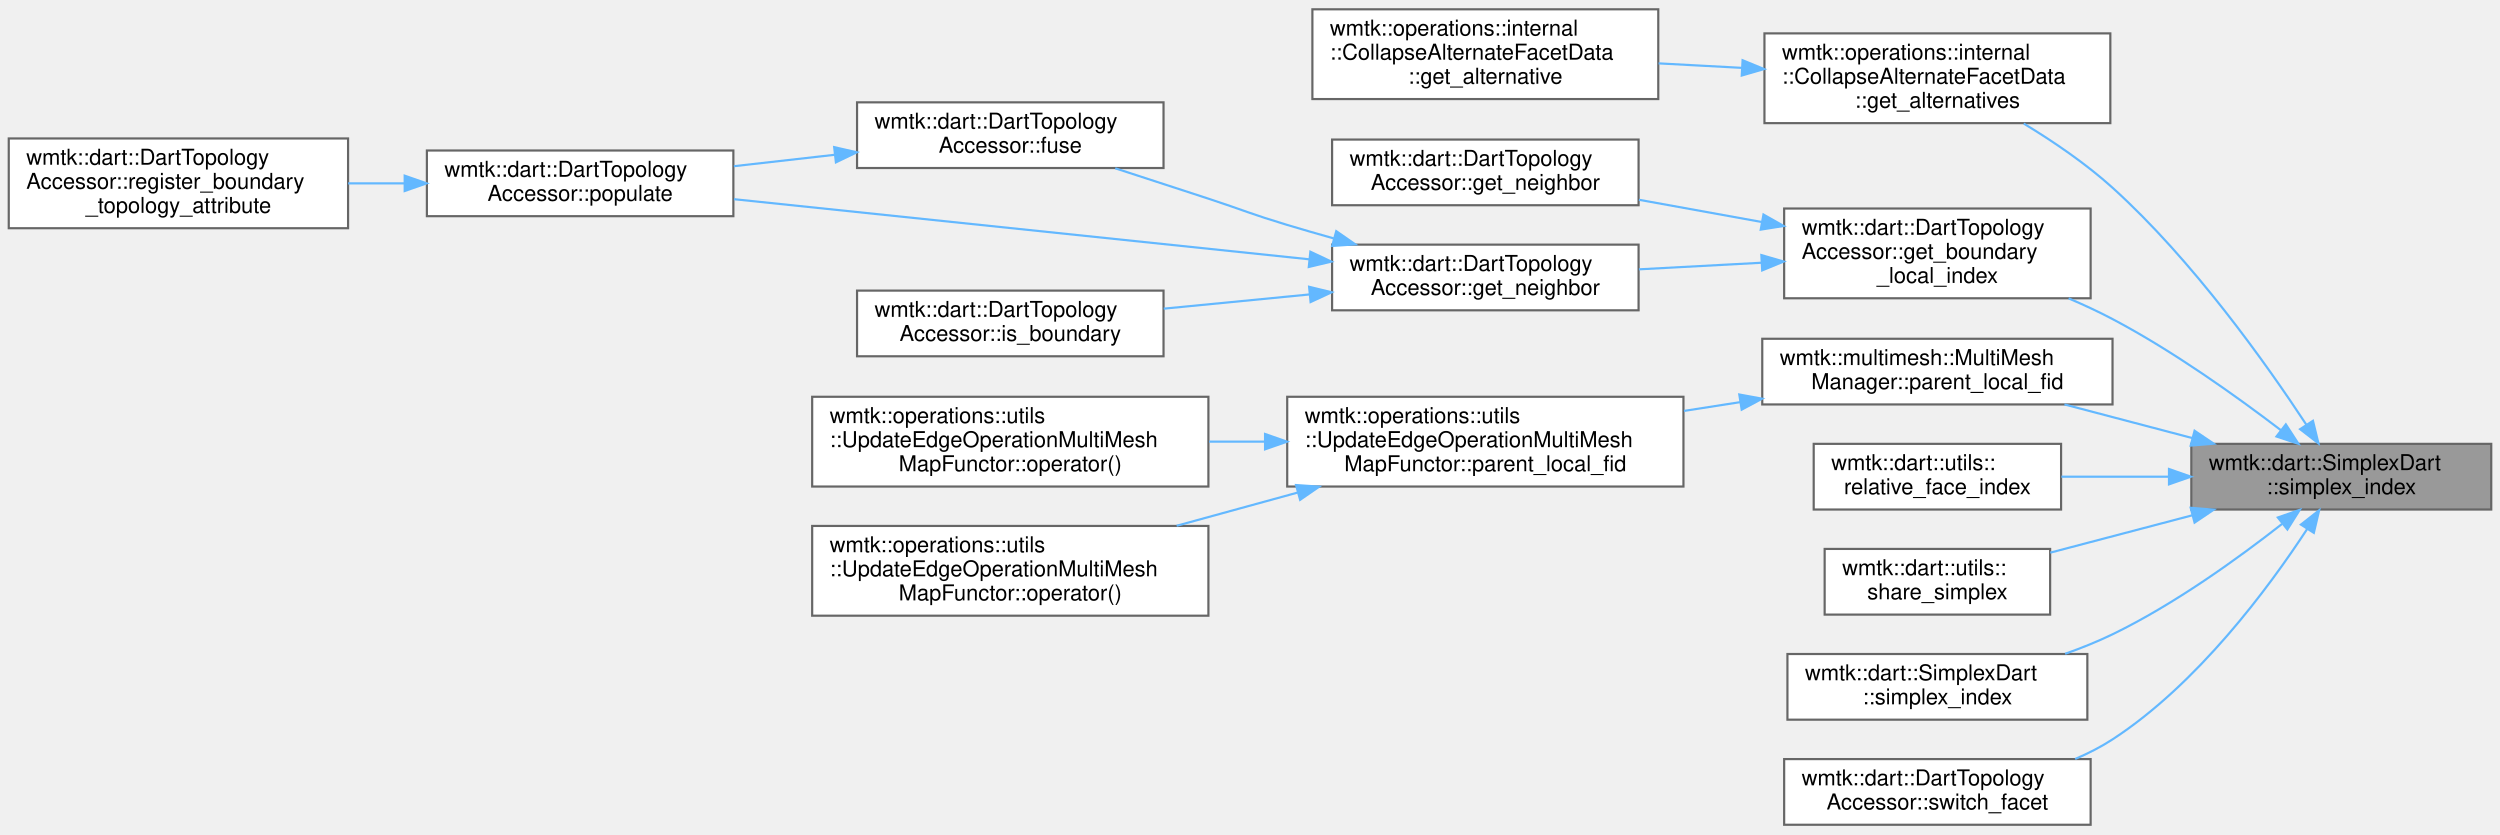
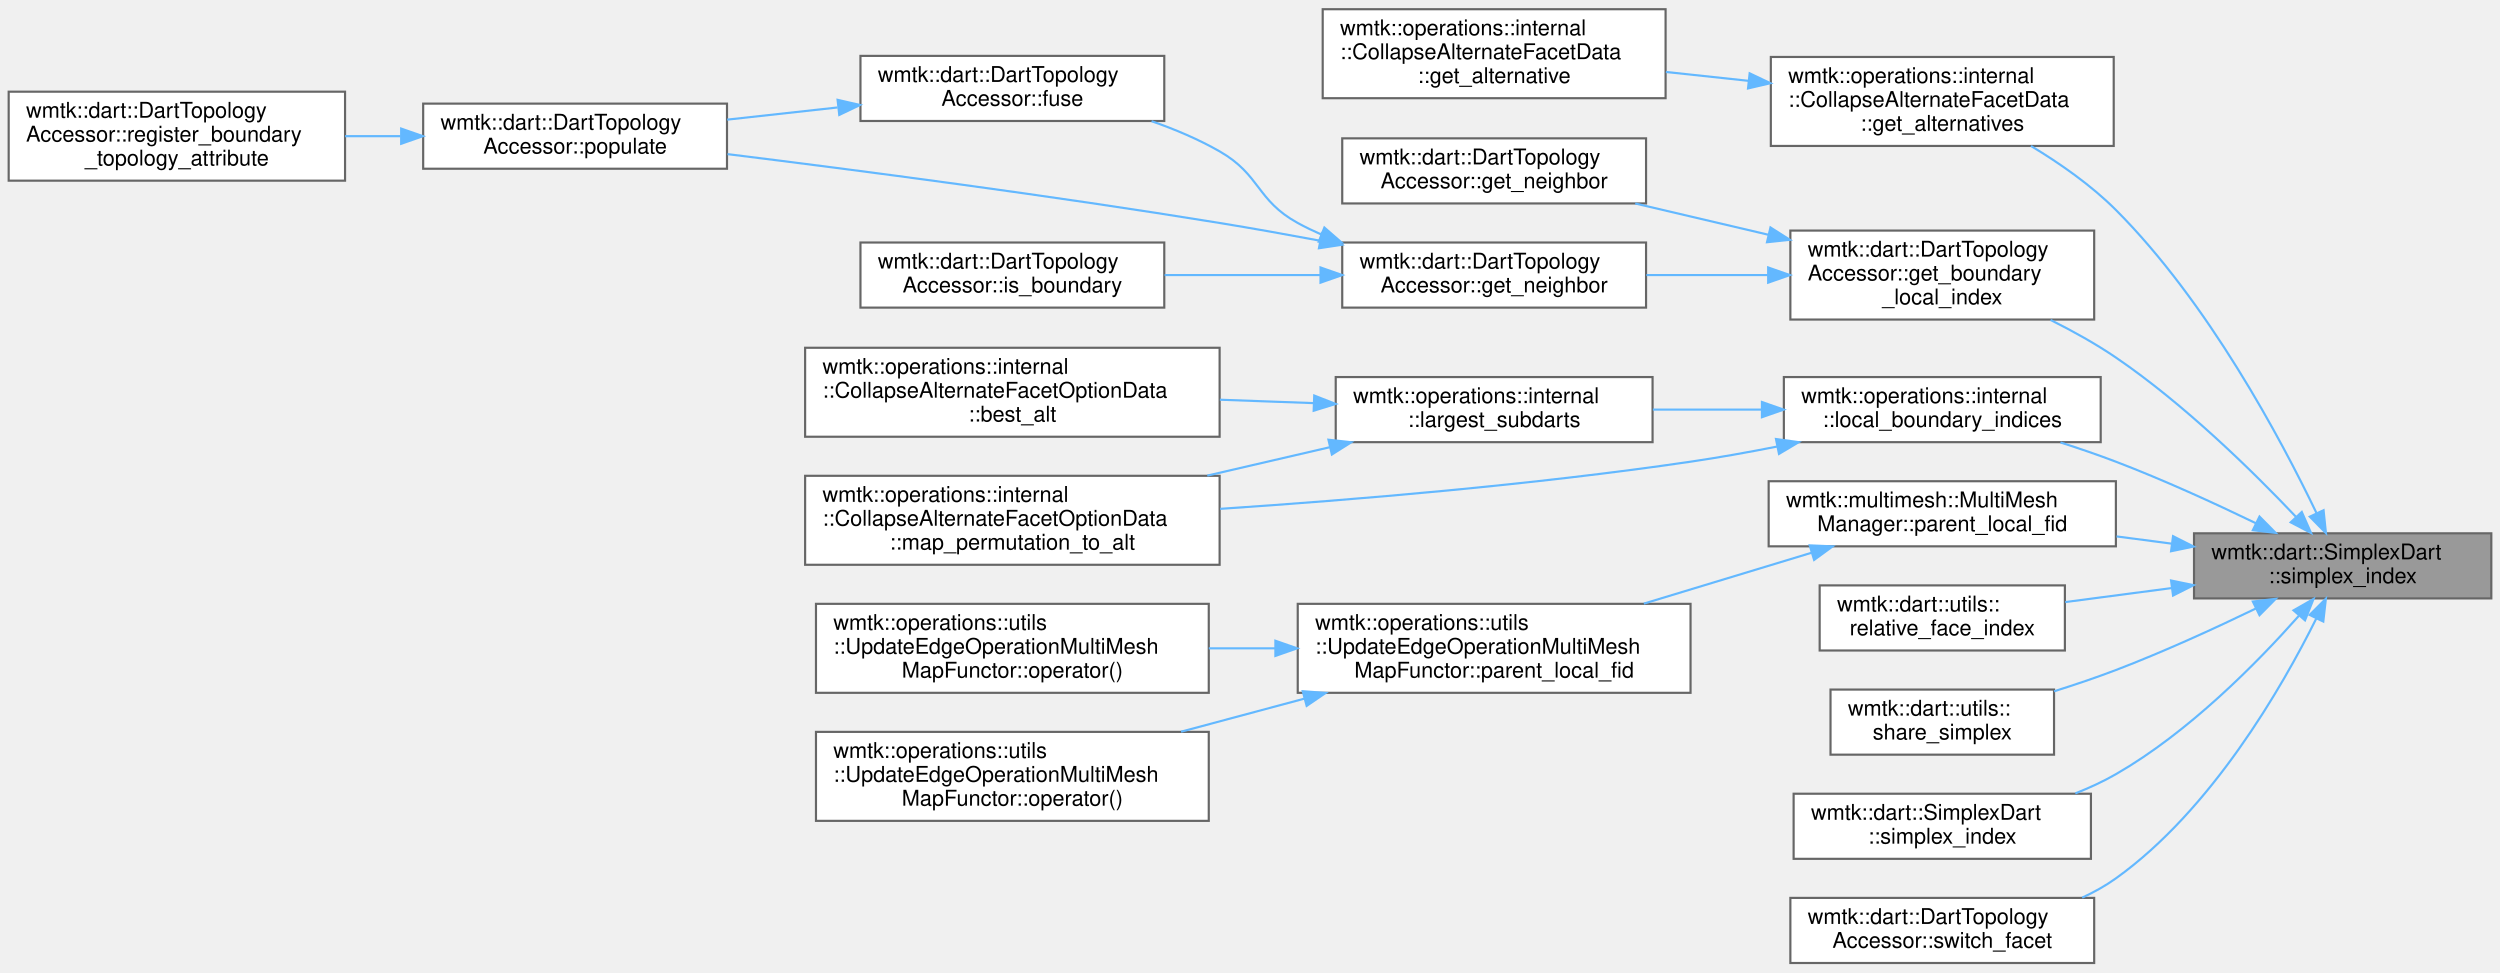
- <svg xmlns="http://www.w3.org/2000/svg" xmlns:xlink="http://www.w3.org/1999/xlink" width="1142pt" height="381pt" viewBox="0.00 0.00 1142.00 380.50">
-   <g id="graph0" class="graph" transform="scale(1 1) rotate(0) translate(4 376.5)">
+ <svg xmlns="http://www.w3.org/2000/svg" xmlns:xlink="http://www.w3.org/1999/xlink" width="1152pt" height="448pt" viewBox="0.00 0.00 1152.00 447.50">
+   <g id="graph0" class="graph" transform="scale(1 1) rotate(0) translate(4 443.5)">
    <g id="Node000001" class="node">
      <g id="a_Node000001">
        <a xlink:title=" ">
-           <polygon fill="#999999" stroke="#666666" points="1134,-174 997,-174 997,-144 1134,-144 1134,-174" />
-           <text text-anchor="start" x="1005" y="-162" font-family="Helvetica,sans-Serif" font-size="10.00">wmtk::dart::SimplexDart</text>
-           <text text-anchor="middle" x="1065.5" y="-151" font-family="Helvetica,sans-Serif" font-size="10.00">::simplex_index</text>
+           <polygon fill="#999999" stroke="#666666" points="1144,-198 1007,-198 1007,-168 1144,-168 1144,-198" />
+           <text text-anchor="start" x="1015" y="-186" font-family="Helvetica,sans-Serif" font-size="10.00">wmtk::dart::SimplexDart</text>
+           <text text-anchor="middle" x="1075.5" y="-175" font-family="Helvetica,sans-Serif" font-size="10.00">::simplex_index</text>
        </a>
      </g>
    </g>
    <g id="Node000002" class="node">
      <g id="a_Node000002">
        <a xlink:href="classwmtk_1_1operations_1_1internal_1_1_collapse_alternate_facet_data.html#ad5d625ffe8c3c7b0e62c77cd2332f053" target="_top" xlink:title=" ">
-           <polygon fill="white" stroke="#666666" points="960,-361.5 802,-361.5 802,-320.5 960,-320.5 960,-361.5" />
-           <text text-anchor="start" x="810" y="-349.5" font-family="Helvetica,sans-Serif" font-size="10.00">wmtk::operations::internal</text>
-           <text text-anchor="start" x="810" y="-338.5" font-family="Helvetica,sans-Serif" font-size="10.00">::CollapseAlternateFacetData</text>
-           <text text-anchor="middle" x="881" y="-327.5" font-family="Helvetica,sans-Serif" font-size="10.00">::get_alternatives</text>
+           <polygon fill="white" stroke="#666666" points="970,-417.5 812,-417.5 812,-376.5 970,-376.5 970,-417.5" />
+           <text text-anchor="start" x="820" y="-405.5" font-family="Helvetica,sans-Serif" font-size="10.00">wmtk::operations::internal</text>
+           <text text-anchor="start" x="820" y="-394.5" font-family="Helvetica,sans-Serif" font-size="10.00">::CollapseAlternateFacetData</text>
+           <text text-anchor="middle" x="891" y="-383.5" font-family="Helvetica,sans-Serif" font-size="10.00">::get_alternatives</text>
        </a>
      </g>
    </g>
    <g id="edge1_Node000001_Node000002" class="edge">
      <g id="a_edge1_Node000001_Node000002">
        <a xlink:title=" ">
-           <path fill="none" stroke="#63b8ff" d="M1049.62,-182.62C1031.17,-210.68 997.65,-257.87 961,-291 948.84,-301.99 933.98,-312.1 920.44,-320.3" />
-           <polygon fill="#63b8ff" stroke="#63b8ff" points="1052.56,-184.52 1055.07,-174.22 1046.69,-180.71 1052.56,-184.52" />
+           <path fill="none" stroke="#63b8ff" d="M1063.43,-207.36C1046.99,-241.6 1013.44,-304.5 971,-347 959.64,-358.37 945.26,-368.42 931.88,-376.48" />
+           <polygon fill="#63b8ff" stroke="#63b8ff" points="1066.7,-208.65 1067.79,-198.11 1060.36,-205.66 1066.7,-208.65" />
        </a>
      </g>
    </g>
    <g id="Node000004" class="node">
      <g id="a_Node000004">
        <a xlink:href="classwmtk_1_1dart_1_1_dart_topology_accessor.html#a9b2ae233ce769195d539dea00eee6d17" target="_top" xlink:title=" ">
-           <polygon fill="white" stroke="#666666" points="951,-281.5 811,-281.5 811,-240.5 951,-240.5 951,-281.5" />
-           <text text-anchor="start" x="819" y="-269.5" font-family="Helvetica,sans-Serif" font-size="10.00">wmtk::dart::DartTopology</text>
-           <text text-anchor="start" x="819" y="-258.5" font-family="Helvetica,sans-Serif" font-size="10.00">Accessor::get_boundary</text>
-           <text text-anchor="middle" x="881" y="-247.5" font-family="Helvetica,sans-Serif" font-size="10.00">_local_index</text>
+           <polygon fill="white" stroke="#666666" points="961,-337.5 821,-337.5 821,-296.5 961,-296.5 961,-337.5" />
+           <text text-anchor="start" x="829" y="-325.5" font-family="Helvetica,sans-Serif" font-size="10.00">wmtk::dart::DartTopology</text>
+           <text text-anchor="start" x="829" y="-314.5" font-family="Helvetica,sans-Serif" font-size="10.00">Accessor::get_boundary</text>
+           <text text-anchor="middle" x="891" y="-303.5" font-family="Helvetica,sans-Serif" font-size="10.00">_local_index</text>
        </a>
      </g>
    </g>
    <g id="edge3_Node000001_Node000004" class="edge">
      <g id="a_edge3_Node000001_Node000004">
        <a xlink:title=" ">
-           <path fill="none" stroke="#63b8ff" d="M1037.83,-180.29C1017.58,-195.75 988.61,-216.44 961,-231 954.64,-234.35 947.82,-237.52 940.95,-240.45" />
-           <polygon fill="#63b8ff" stroke="#63b8ff" points="1040.17,-182.9 1045.94,-174.01 1035.89,-177.36 1040.17,-182.9" />
+           <path fill="none" stroke="#63b8ff" d="M1053.95,-205.62C1034.14,-226.51 1002.61,-257.46 971,-279 961.69,-285.34 951.16,-291.19 940.9,-296.31" />
+           <polygon fill="#63b8ff" stroke="#63b8ff" points="1056.66,-207.84 1060.94,-198.15 1051.55,-203.06 1056.66,-207.84" />
        </a>
      </g>
    </g>
    <g id="Node000011" class="node">
      <g id="a_Node000011">
-         <a xlink:href="classwmtk_1_1multimesh_1_1_multi_mesh_manager.html#a74760c3295ccb0900669c2005d680a10" target="_top" xlink:title=" ">
-           <polygon fill="white" stroke="#666666" points="961,-222 801,-222 801,-192 961,-192 961,-222" />
-           <text text-anchor="start" x="809" y="-210" font-family="Helvetica,sans-Serif" font-size="10.00">wmtk::multimesh::MultiMesh</text>
-           <text text-anchor="middle" x="881" y="-199" font-family="Helvetica,sans-Serif" font-size="10.00">Manager::parent_local_fid</text>
+         <a xlink:href="namespacewmtk_1_1operations_1_1internal.html#ad01cc16532cad89b24b8a339be36ae9e" target="_top" xlink:title=" ">
+           <polygon fill="white" stroke="#666666" points="964,-270 818,-270 818,-240 964,-240 964,-270" />
+           <text text-anchor="start" x="826" y="-258" font-family="Helvetica,sans-Serif" font-size="10.00">wmtk::operations::internal</text>
+           <text text-anchor="middle" x="891" y="-247" font-family="Helvetica,sans-Serif" font-size="10.00">::local_boundary_indices</text>
        </a>
      </g>
    </g>
    <g id="edge11_Node000001_Node000011" class="edge">
      <g id="a_edge11_Node000001_Node000011">
        <a xlink:title=" ">
-           <path fill="none" stroke="#63b8ff" d="M997.4,-176.65C978.23,-181.69 957.54,-187.13 939.04,-192" />
-           <polygon fill="#63b8ff" stroke="#63b8ff" points="998.48,-179.98 1007.26,-174.06 996.7,-173.21 998.48,-179.98" />
+           <path fill="none" stroke="#63b8ff" d="M1035.6,-202.6C1016.43,-211.87 992.79,-222.68 971,-231 962.83,-234.12 954.07,-237.11 945.46,-239.87" />
+           <polygon fill="#63b8ff" stroke="#63b8ff" points="1037.18,-205.73 1044.63,-198.2 1034.11,-199.44 1037.18,-205.73" />
        </a>
      </g>
    </g>
    <g id="Node000015" class="node">
      <g id="a_Node000015">
+         <a xlink:href="classwmtk_1_1multimesh_1_1_multi_mesh_manager.html#a74760c3295ccb0900669c2005d680a10" target="_top" xlink:title=" ">
+           <polygon fill="white" stroke="#666666" points="971,-222 811,-222 811,-192 971,-192 971,-222" />
+           <text text-anchor="start" x="819" y="-210" font-family="Helvetica,sans-Serif" font-size="10.00">wmtk::multimesh::MultiMesh</text>
+           <text text-anchor="middle" x="891" y="-199" font-family="Helvetica,sans-Serif" font-size="10.00">Manager::parent_local_fid</text>
+         </a>
+       </g>
+     </g>
+     <g id="edge16_Node000001_Node000015" class="edge">
+       <g id="a_edge16_Node000001_Node000015">
+         <a xlink:title=" ">
+           <path fill="none" stroke="#63b8ff" d="M996.66,-193.24C988.26,-194.34 979.71,-195.47 971.3,-196.57" />
+           <polygon fill="#63b8ff" stroke="#63b8ff" points="997.34,-196.68 1006.8,-191.9 996.43,-189.74 997.34,-196.68" />
+         </a>
+       </g>
+     </g>
+     <g id="Node000019" class="node">
+       <g id="a_Node000019">
        <a xlink:href="namespacewmtk_1_1dart_1_1utils.html#a5f31fe5234df47891fdb49db5909c693" target="_top" xlink:title=": Returns the relative local index of a simplex with respect to an permutation When we switch a dart ...">
-           <polygon fill="white" stroke="#666666" points="937.5,-174 824.5,-174 824.5,-144 937.5,-144 937.5,-174" />
-           <text text-anchor="start" x="832.5" y="-162" font-family="Helvetica,sans-Serif" font-size="10.00">wmtk::dart::utils::</text>
-           <text text-anchor="middle" x="881" y="-151" font-family="Helvetica,sans-Serif" font-size="10.00">relative_face_index</text>
-         </a>
-       </g>
-     </g>
-     <g id="edge15_Node000001_Node000015" class="edge">
-       <g id="a_edge15_Node000001_Node000015">
-         <a xlink:title=" ">
-           <path fill="none" stroke="#63b8ff" d="M986.64,-159C970.17,-159 953.11,-159 937.65,-159" />
-           <polygon fill="#63b8ff" stroke="#63b8ff" points="986.8,-162.5 996.8,-159 986.8,-155.5 986.8,-162.5" />
-         </a>
-       </g>
-     </g>
-     <g id="Node000016" class="node">
-       <g id="a_Node000016">
+           <polygon fill="white" stroke="#666666" points="947.5,-174 834.5,-174 834.5,-144 947.5,-144 947.5,-174" />
+           <text text-anchor="start" x="842.5" y="-162" font-family="Helvetica,sans-Serif" font-size="10.00">wmtk::dart::utils::</text>
+           <text text-anchor="middle" x="891" y="-151" font-family="Helvetica,sans-Serif" font-size="10.00">relative_face_index</text>
+         </a>
+       </g>
+     </g>
+     <g id="edge20_Node000001_Node000019" class="edge">
+       <g id="a_edge20_Node000001_Node000019">
+         <a xlink:title=" ">
+           <path fill="none" stroke="#63b8ff" d="M996.64,-172.76C980.17,-170.6 963.11,-168.35 947.65,-166.32" />
+           <polygon fill="#63b8ff" stroke="#63b8ff" points="996.43,-176.26 1006.8,-174.1 997.34,-169.32 996.43,-176.26" />
+         </a>
+       </g>
+     </g>
+     <g id="Node000020" class="node">
+       <g id="a_Node000020">
        <a xlink:href="namespacewmtk_1_1dart_1_1utils.html#a0da3bb8b3f6be11f2609971777450d46" target="_top" xlink:title=" ">
-           <polygon fill="white" stroke="#666666" points="932.5,-126 829.5,-126 829.5,-96 932.5,-96 932.5,-126" />
-           <text text-anchor="start" x="837.5" y="-114" font-family="Helvetica,sans-Serif" font-size="10.00">wmtk::dart::utils::</text>
-           <text text-anchor="middle" x="881" y="-103" font-family="Helvetica,sans-Serif" font-size="10.00">share_simplex</text>
-         </a>
-       </g>
-     </g>
-     <g id="edge16_Node000001_Node000016" class="edge">
-       <g id="a_edge16_Node000001_Node000016">
-         <a xlink:title=" ">
-           <path fill="none" stroke="#63b8ff" d="M997.54,-141.39C976.07,-135.74 952.66,-129.58 932.56,-124.3" />
-           <polygon fill="#63b8ff" stroke="#63b8ff" points="996.7,-144.79 1007.26,-143.94 998.48,-138.02 996.7,-144.79" />
-         </a>
-       </g>
-     </g>
-     <g id="Node000017" class="node">
-       <g id="a_Node000017">
+           <polygon fill="white" stroke="#666666" points="942.5,-126 839.5,-126 839.5,-96 942.5,-96 942.5,-126" />
+           <text text-anchor="start" x="847.5" y="-114" font-family="Helvetica,sans-Serif" font-size="10.00">wmtk::dart::utils::</text>
+           <text text-anchor="middle" x="891" y="-103" font-family="Helvetica,sans-Serif" font-size="10.00">share_simplex</text>
+         </a>
+       </g>
+     </g>
+     <g id="edge21_Node000001_Node000020" class="edge">
+       <g id="a_edge21_Node000001_Node000020">
+         <a xlink:title=" ">
+           <path fill="none" stroke="#63b8ff" d="M1035.6,-163.4C1016.43,-154.13 992.79,-143.32 971,-135 961.89,-131.52 952.05,-128.2 942.51,-125.2" />
+           <polygon fill="#63b8ff" stroke="#63b8ff" points="1034.11,-166.56 1044.63,-167.8 1037.18,-160.27 1034.11,-166.56" />
+         </a>
+       </g>
+     </g>
+     <g id="Node000021" class="node">
+       <g id="a_Node000021">
        <a xlink:href="classwmtk_1_1dart_1_1_simplex_dart.html#a003e5ef36e56b27a54b412fb23119183" target="_top" xlink:title=" ">
-           <polygon fill="white" stroke="#666666" points="949.5,-78 812.5,-78 812.5,-48 949.5,-48 949.5,-78" />
-           <text text-anchor="start" x="820.5" y="-66" font-family="Helvetica,sans-Serif" font-size="10.00">wmtk::dart::SimplexDart</text>
-           <text text-anchor="middle" x="881" y="-55" font-family="Helvetica,sans-Serif" font-size="10.00">::simplex_index</text>
-         </a>
-       </g>
-     </g>
-     <g id="edge17_Node000001_Node000017" class="edge">
-       <g id="a_edge17_Node000001_Node000017">
-         <a xlink:title=" ">
-           <path fill="none" stroke="#63b8ff" d="M1038.48,-137.45C1018.36,-121.67 989.26,-100.7 961,-87 954.16,-83.69 946.77,-80.72 939.35,-78.09" />
-           <polygon fill="#63b8ff" stroke="#63b8ff" points="1036.52,-140.36 1046.52,-143.85 1040.88,-134.88 1036.52,-140.36" />
-         </a>
-       </g>
-     </g>
-     <g id="Node000018" class="node">
-       <g id="a_Node000018">
+           <polygon fill="white" stroke="#666666" points="959.5,-78 822.5,-78 822.5,-48 959.5,-48 959.5,-78" />
+           <text text-anchor="start" x="830.5" y="-66" font-family="Helvetica,sans-Serif" font-size="10.00">wmtk::dart::SimplexDart</text>
+           <text text-anchor="middle" x="891" y="-55" font-family="Helvetica,sans-Serif" font-size="10.00">::simplex_index</text>
+         </a>
+       </g>
+     </g>
+     <g id="edge22_Node000001_Node000021" class="edge">
+       <g id="a_edge22_Node000001_Node000021">
+         <a xlink:title=" ">
+           <path fill="none" stroke="#63b8ff" d="M1055.31,-159.98C1036.07,-138.27 1004.54,-106.27 971,-87 965.16,-83.64 958.8,-80.71 952.31,-78.16" />
+           <polygon fill="#63b8ff" stroke="#63b8ff" points="1052.86,-162.5 1062.07,-167.75 1058.15,-157.9 1052.86,-162.5" />
+         </a>
+       </g>
+     </g>
+     <g id="Node000022" class="node">
+       <g id="a_Node000022">
        <a xlink:href="classwmtk_1_1dart_1_1_dart_topology_accessor.html#a51daafd112d7ef209418627ea3fb6310" target="_top" xlink:title=" ">
-           <polygon fill="white" stroke="#666666" points="951,-30 811,-30 811,0 951,0 951,-30" />
-           <text text-anchor="start" x="819" y="-18" font-family="Helvetica,sans-Serif" font-size="10.00">wmtk::dart::DartTopology</text>
-           <text text-anchor="middle" x="881" y="-7" font-family="Helvetica,sans-Serif" font-size="10.00">Accessor::switch_facet</text>
-         </a>
-       </g>
-     </g>
-     <g id="edge18_Node000001_Node000018" class="edge">
-       <g id="a_edge18_Node000001_Node000018">
-         <a xlink:title=" ">
-           <path fill="none" stroke="#63b8ff" d="M1049.95,-135.15C1032.21,-108.02 999.74,-64.22 961,-39 955.71,-35.56 949.91,-32.59 943.93,-30.04" />
-           <polygon fill="#63b8ff" stroke="#63b8ff" points="1047.06,-137.12 1055.39,-143.66 1052.96,-133.35 1047.06,-137.12" />
+           <polygon fill="white" stroke="#666666" points="961,-30 821,-30 821,0 961,0 961,-30" />
+           <text text-anchor="start" x="829" y="-18" font-family="Helvetica,sans-Serif" font-size="10.00">wmtk::dart::DartTopology</text>
+           <text text-anchor="middle" x="891" y="-7" font-family="Helvetica,sans-Serif" font-size="10.00">Accessor::switch_facet</text>
+         </a>
+       </g>
+     </g>
+     <g id="edge23_Node000001_Node000022" class="edge">
+       <g id="a_edge23_Node000001_Node000022">
+         <a xlink:title=" ">
+           <path fill="none" stroke="#63b8ff" d="M1063.35,-158.74C1047.39,-126.66 1015.01,-70.51 971,-39 966.22,-35.58 960.95,-32.64 955.46,-30.11" />
+           <polygon fill="#63b8ff" stroke="#63b8ff" points="1060.27,-160.4 1067.77,-167.87 1066.57,-157.34 1060.27,-160.4" />
        </a>
      </g>
    </g>
    <g id="Node000003" class="node">
      <g id="a_Node000003">
        <a xlink:href="classwmtk_1_1operations_1_1internal_1_1_collapse_alternate_facet_data.html#aec408f6fcc5cb735d8761af17631bff9" target="_top" xlink:title=" ">
-           <polygon fill="white" stroke="#666666" points="753.5,-372.5 595.5,-372.5 595.5,-331.5 753.5,-331.5 753.5,-372.5" />
-           <text text-anchor="start" x="603.5" y="-360.5" font-family="Helvetica,sans-Serif" font-size="10.00">wmtk::operations::internal</text>
-           <text text-anchor="start" x="603.5" y="-349.5" font-family="Helvetica,sans-Serif" font-size="10.00">::CollapseAlternateFacetData</text>
-           <text text-anchor="middle" x="674.5" y="-338.5" font-family="Helvetica,sans-Serif" font-size="10.00">::get_alternative</text>
+           <polygon fill="white" stroke="#666666" points="763.5,-439.5 605.5,-439.5 605.5,-398.5 763.5,-398.5 763.5,-439.5" />
+           <text text-anchor="start" x="613.5" y="-427.5" font-family="Helvetica,sans-Serif" font-size="10.00">wmtk::operations::internal</text>
+           <text text-anchor="start" x="613.5" y="-416.5" font-family="Helvetica,sans-Serif" font-size="10.00">::CollapseAlternateFacetData</text>
+           <text text-anchor="middle" x="684.5" y="-405.5" font-family="Helvetica,sans-Serif" font-size="10.00">::get_alternative</text>
        </a>
      </g>
    </g>
    <g id="edge2_Node000002_Node000003" class="edge">
      <g id="a_edge2_Node000002_Node000003">
        <a xlink:title=" ">
-           <path fill="none" stroke="#63b8ff" d="M791.73,-345.75C779.06,-346.43 766.1,-347.13 753.64,-347.8" />
-           <polygon fill="#63b8ff" stroke="#63b8ff" points="792.01,-349.24 801.81,-345.21 791.64,-342.25 792.01,-349.24" />
+           <path fill="none" stroke="#63b8ff" d="M801.73,-406.5C789.06,-407.86 776.1,-409.25 763.64,-410.59" />
+           <polygon fill="#63b8ff" stroke="#63b8ff" points="802.24,-409.96 811.81,-405.41 801.49,-403 802.24,-409.96" />
        </a>
      </g>
    </g>
    <g id="Node000005" class="node">
      <g id="a_Node000005">
        <a xlink:href="classwmtk_1_1dart_1_1_dart_topology_accessor.html#aaa7716fcdaf15268aa1974ed8567fb5b" target="_top" xlink:title=" ">
-           <polygon fill="white" stroke="#666666" points="744.5,-313 604.5,-313 604.5,-283 744.5,-283 744.5,-313" />
-           <text text-anchor="start" x="612.5" y="-301" font-family="Helvetica,sans-Serif" font-size="10.00">wmtk::dart::DartTopology</text>
-           <text text-anchor="middle" x="674.5" y="-290" font-family="Helvetica,sans-Serif" font-size="10.00">Accessor::get_neighbor</text>
+           <polygon fill="white" stroke="#666666" points="754.5,-380 614.5,-380 614.5,-350 754.5,-350 754.5,-380" />
+           <text text-anchor="start" x="622.5" y="-368" font-family="Helvetica,sans-Serif" font-size="10.00">wmtk::dart::DartTopology</text>
+           <text text-anchor="middle" x="684.5" y="-357" font-family="Helvetica,sans-Serif" font-size="10.00">Accessor::get_neighbor</text>
        </a>
      </g>
    </g>
    <g id="edge4_Node000004_Node000005" class="edge">
      <g id="a_edge4_Node000004_Node000005">
        <a xlink:title=" ">
-           <path fill="none" stroke="#63b8ff" d="M800.89,-275.31C782.35,-278.67 762.73,-282.22 744.66,-285.49" />
-           <polygon fill="#63b8ff" stroke="#63b8ff" points="801.55,-278.75 810.77,-273.53 800.3,-271.86 801.55,-278.75" />
+           <path fill="none" stroke="#63b8ff" d="M810.9,-335.57C790.57,-340.34 768.95,-345.41 749.5,-349.98" />
+           <polygon fill="#63b8ff" stroke="#63b8ff" points="811.83,-338.94 820.77,-333.25 810.23,-332.13 811.83,-338.94" />
        </a>
      </g>
    </g>
    <g id="Node000006" class="node">
      <g id="a_Node000006">
        <a xlink:href="classwmtk_1_1dart_1_1_dart_topology_accessor.html#a4424f3f1f771ee3e8775a4abfa02017f" target="_top" xlink:title=" ">
-           <polygon fill="white" stroke="#666666" points="744.5,-265 604.5,-265 604.5,-235 744.5,-235 744.5,-265" />
-           <text text-anchor="start" x="612.5" y="-253" font-family="Helvetica,sans-Serif" font-size="10.00">wmtk::dart::DartTopology</text>
-           <text text-anchor="middle" x="674.5" y="-242" font-family="Helvetica,sans-Serif" font-size="10.00">Accessor::get_neighbor</text>
+           <polygon fill="white" stroke="#666666" points="754.5,-332 614.5,-332 614.5,-302 754.5,-302 754.5,-332" />
+           <text text-anchor="start" x="622.5" y="-320" font-family="Helvetica,sans-Serif" font-size="10.00">wmtk::dart::DartTopology</text>
+           <text text-anchor="middle" x="684.5" y="-309" font-family="Helvetica,sans-Serif" font-size="10.00">Accessor::get_neighbor</text>
        </a>
      </g>
    </g>
    <g id="edge5_Node000004_Node000006" class="edge">
      <g id="a_edge5_Node000004_Node000006">
        <a xlink:title=" ">
-           <path fill="none" stroke="#63b8ff" d="M800.63,-256.73C782.16,-255.74 762.65,-254.69 744.66,-253.72" />
-           <polygon fill="#63b8ff" stroke="#63b8ff" points="800.59,-260.23 810.77,-257.28 800.97,-253.24 800.59,-260.23" />
+           <path fill="none" stroke="#63b8ff" d="M810.63,-317C792.16,-317 772.65,-317 754.66,-317" />
+           <polygon fill="#63b8ff" stroke="#63b8ff" points="810.77,-320.5 820.77,-317 810.77,-313.5 810.77,-320.5" />
        </a>
      </g>
    </g>
    <g id="Node000007" class="node">
      <g id="a_Node000007">
        <a xlink:href="classwmtk_1_1dart_1_1_dart_topology_accessor.html#ac79e08ea187ee2465c1755cc4e7526cf" target="_top" xlink:title=" ">
-           <polygon fill="white" stroke="#666666" points="527.5,-330 387.5,-330 387.5,-300 527.5,-300 527.5,-330" />
-           <text text-anchor="start" x="395.5" y="-318" font-family="Helvetica,sans-Serif" font-size="10.00">wmtk::dart::DartTopology</text>
-           <text text-anchor="middle" x="457.5" y="-307" font-family="Helvetica,sans-Serif" font-size="10.00">Accessor::fuse</text>
+           <polygon fill="white" stroke="#666666" points="532.5,-418 392.5,-418 392.5,-388 532.5,-388 532.5,-418" />
+           <text text-anchor="start" x="400.5" y="-406" font-family="Helvetica,sans-Serif" font-size="10.00">wmtk::dart::DartTopology</text>
+           <text text-anchor="middle" x="462.5" y="-395" font-family="Helvetica,sans-Serif" font-size="10.00">Accessor::fuse</text>
        </a>
      </g>
    </g>
    <g id="edge6_Node000006_Node000007" class="edge">
      <g id="a_edge6_Node000006_Node000007">
        <a xlink:title=" ">
-           <path fill="none" stroke="#63b8ff" d="M605.3,-267.83C598.09,-269.85 590.88,-271.93 584,-274 567.85,-278.85 564.02,-280.73 548,-286 534.19,-290.54 519.16,-295.43 505.44,-299.87" />
-           <polygon fill="#63b8ff" stroke="#63b8ff" points="606.4,-271.16 615.1,-265.12 604.53,-264.41 606.4,-271.16" />
+           <path fill="none" stroke="#63b8ff" d="M604.83,-335.71C601.1,-337.33 597.47,-339.1 594,-341 574.97,-351.44 576.84,-363.22 558,-374 548.32,-379.54 537.46,-384.14 526.65,-387.91" />
+           <polygon fill="#63b8ff" stroke="#63b8ff" points="606.27,-338.9 614.26,-331.94 603.67,-332.4 606.27,-338.9" />
        </a>
      </g>
    </g>
    <g id="Node000008" class="node">
      <g id="a_Node000008">
        <a xlink:href="classwmtk_1_1dart_1_1_dart_topology_accessor.html#a3e3e91d4b9c8a52353cbf60b10b2830b" target="_top" xlink:title=" ">
-           <polygon fill="white" stroke="#666666" points="331,-308 191,-308 191,-278 331,-278 331,-308" />
-           <text text-anchor="start" x="199" y="-296" font-family="Helvetica,sans-Serif" font-size="10.00">wmtk::dart::DartTopology</text>
-           <text text-anchor="middle" x="261" y="-285" font-family="Helvetica,sans-Serif" font-size="10.00">Accessor::populate</text>
+           <polygon fill="white" stroke="#666666" points="331,-396 191,-396 191,-366 331,-366 331,-396" />
+           <text text-anchor="start" x="199" y="-384" font-family="Helvetica,sans-Serif" font-size="10.00">wmtk::dart::DartTopology</text>
+           <text text-anchor="middle" x="261" y="-373" font-family="Helvetica,sans-Serif" font-size="10.00">Accessor::populate</text>
        </a>
      </g>
    </g>
    <g id="edge10_Node000006_Node000008" class="edge">
      <g id="a_edge10_Node000006_Node000008">
        <a xlink:title=" ">
-           <path fill="none" stroke="#63b8ff" d="M594.13,-258.29C517.91,-266.26 403.93,-278.17 331.28,-285.76" />
-           <polygon fill="#63b8ff" stroke="#63b8ff" points="594.58,-261.77 604.16,-257.25 593.85,-254.8 594.58,-261.77" />
+           <path fill="none" stroke="#63b8ff" d="M604.28,-332.83C588.95,-335.7 573,-338.55 558,-341 480.59,-353.62 391.33,-365.29 331.24,-372.73" />
+           <polygon fill="#63b8ff" stroke="#63b8ff" points="605.07,-336.24 614.25,-330.95 603.77,-329.36 605.07,-336.24" />
        </a>
      </g>
    </g>
    <g id="Node000010" class="node">
      <g id="a_Node000010">
        <a xlink:href="classwmtk_1_1dart_1_1_dart_topology_accessor.html#a1480b035cc4b65f7d2f4a3fcd678f088" target="_top" xlink:title=" ">
-           <polygon fill="white" stroke="#666666" points="527.5,-244 387.5,-244 387.5,-214 527.5,-214 527.5,-244" />
-           <text text-anchor="start" x="395.5" y="-232" font-family="Helvetica,sans-Serif" font-size="10.00">wmtk::dart::DartTopology</text>
-           <text text-anchor="middle" x="457.5" y="-221" font-family="Helvetica,sans-Serif" font-size="10.00">Accessor::is_boundary</text>
+           <polygon fill="white" stroke="#666666" points="532.5,-332 392.5,-332 392.5,-302 532.5,-302 532.5,-332" />
+           <text text-anchor="start" x="400.5" y="-320" font-family="Helvetica,sans-Serif" font-size="10.00">wmtk::dart::DartTopology</text>
+           <text text-anchor="middle" x="462.5" y="-309" font-family="Helvetica,sans-Serif" font-size="10.00">Accessor::is_boundary</text>
        </a>
      </g>
    </g>
    <g id="edge9_Node000006_Node000010" class="edge">
      <g id="a_edge9_Node000006_Node000010">
        <a xlink:title=" ">
-           <path fill="none" stroke="#63b8ff" d="M594.06,-242.24C572.24,-240.11 548.77,-237.82 527.58,-235.75" />
-           <polygon fill="#63b8ff" stroke="#63b8ff" points="594,-245.75 604.29,-243.24 594.68,-238.78 594,-245.75" />
+           <path fill="none" stroke="#63b8ff" d="M604.24,-317C580.82,-317 555.37,-317 532.64,-317" />
+           <polygon fill="#63b8ff" stroke="#63b8ff" points="604.49,-320.5 614.49,-317 604.49,-313.5 604.49,-320.5" />
        </a>
      </g>
    </g>
    <g id="edge7_Node000007_Node000008" class="edge">
      <g id="a_edge7_Node000007_Node000008">
        <a xlink:title=" ">
-           <path fill="none" stroke="#63b8ff" d="M377.43,-306.06C362.12,-304.32 346.19,-302.52 331.23,-300.83" />
-           <polygon fill="#63b8ff" stroke="#63b8ff" points="377.05,-309.54 387.38,-307.18 377.84,-302.58 377.05,-309.54" />
+           <path fill="none" stroke="#63b8ff" d="M381.93,-394.23C365.11,-392.37 347.49,-390.43 331.09,-388.62" />
+           <polygon fill="#63b8ff" stroke="#63b8ff" points="381.96,-397.75 392.28,-395.37 382.73,-390.79 381.96,-397.75" />
        </a>
      </g>
    </g>
    <g id="Node000009" class="node">
      <g id="a_Node000009">
        <a xlink:href="classwmtk_1_1dart_1_1_dart_topology_accessor.html#ad3e9dba0cf529c970de42361019bec19" target="_top" xlink:title=" ">
-           <polygon fill="white" stroke="#666666" points="155,-313.5 0,-313.5 0,-272.5 155,-272.5 155,-313.5" />
-           <text text-anchor="start" x="8" y="-301.5" font-family="Helvetica,sans-Serif" font-size="10.00">wmtk::dart::DartTopology</text>
-           <text text-anchor="start" x="8" y="-290.5" font-family="Helvetica,sans-Serif" font-size="10.00">Accessor::register_boundary</text>
-           <text text-anchor="middle" x="77.5" y="-279.5" font-family="Helvetica,sans-Serif" font-size="10.00">_topology_attribute</text>
+           <polygon fill="white" stroke="#666666" points="155,-401.5 0,-401.5 0,-360.5 155,-360.5 155,-401.5" />
+           <text text-anchor="start" x="8" y="-389.5" font-family="Helvetica,sans-Serif" font-size="10.00">wmtk::dart::DartTopology</text>
+           <text text-anchor="start" x="8" y="-378.5" font-family="Helvetica,sans-Serif" font-size="10.00">Accessor::register_boundary</text>
+           <text text-anchor="middle" x="77.5" y="-367.5" font-family="Helvetica,sans-Serif" font-size="10.00">_topology_attribute</text>
        </a>
      </g>
    </g>
    <g id="edge8_Node000008_Node000009" class="edge">
      <g id="a_edge8_Node000008_Node000009">
        <a xlink:title=" ">
-           <path fill="none" stroke="#63b8ff" d="M180.59,-293C172.1,-293 163.47,-293 155.02,-293" />
-           <polygon fill="#63b8ff" stroke="#63b8ff" points="180.86,-296.5 190.86,-293 180.86,-289.5 180.86,-296.5" />
+           <path fill="none" stroke="#63b8ff" d="M180.59,-381C172.1,-381 163.47,-381 155.02,-381" />
+           <polygon fill="#63b8ff" stroke="#63b8ff" points="180.86,-384.5 190.86,-381 180.86,-377.5 180.86,-384.5" />
        </a>
      </g>
    </g>
    <g id="Node000012" class="node">
      <g id="a_Node000012">
-         <a xlink:href="classwmtk_1_1operations_1_1utils_1_1_update_edge_operation_multi_mesh_map_functor.html#aa27624c5173e22260721f2cf0adec1f8" target="_top" xlink:title=" ">
-           <polygon fill="white" stroke="#666666" points="765,-195.5 584,-195.5 584,-154.5 765,-154.5 765,-195.5" />
-           <text text-anchor="start" x="592" y="-183.5" font-family="Helvetica,sans-Serif" font-size="10.00">wmtk::operations::utils</text>
-           <text text-anchor="start" x="592" y="-172.5" font-family="Helvetica,sans-Serif" font-size="10.00">::UpdateEdgeOperationMultiMesh</text>
-           <text text-anchor="middle" x="674.5" y="-161.5" font-family="Helvetica,sans-Serif" font-size="10.00">MapFunctor::parent_local_fid</text>
+         <a xlink:href="namespacewmtk_1_1operations_1_1internal.html#ae4e4f6841986a64255466c9baedab476" target="_top" xlink:title=" ">
+           <polygon fill="white" stroke="#666666" points="757.5,-270 611.5,-270 611.5,-240 757.5,-240 757.5,-270" />
+           <text text-anchor="start" x="619.5" y="-258" font-family="Helvetica,sans-Serif" font-size="10.00">wmtk::operations::internal</text>
+           <text text-anchor="middle" x="684.5" y="-247" font-family="Helvetica,sans-Serif" font-size="10.00">::largest_subdarts</text>
        </a>
      </g>
    </g>
    <g id="edge12_Node000011_Node000012" class="edge">
      <g id="a_edge12_Node000011_Node000012">
        <a xlink:title=" ">
-           <path fill="none" stroke="#63b8ff" d="M790.99,-193.07C782.45,-191.74 773.79,-190.38 765.24,-189.04" />
-           <polygon fill="#63b8ff" stroke="#63b8ff" points="790.51,-196.54 800.93,-194.63 791.6,-189.62 790.51,-196.54" />
+           <path fill="none" stroke="#63b8ff" d="M807.69,-255C791.12,-255 773.83,-255 757.64,-255" />
+           <polygon fill="#63b8ff" stroke="#63b8ff" points="807.9,-258.5 817.9,-255 807.9,-251.5 807.9,-258.5" />
+         </a>
+       </g>
+     </g>
+     <g id="Node000014" class="node">
+       <g id="a_Node000014">
+         <a xlink:href="classwmtk_1_1operations_1_1internal_1_1_collapse_alternate_facet_option_data.html#a19748ca21d00db56a4ac77999ddacff6" target="_top" xlink:title=" ">
+           <polygon fill="white" stroke="#666666" points="558,-224.5 367,-224.5 367,-183.5 558,-183.5 558,-224.5" />
+           <text text-anchor="start" x="375" y="-212.5" font-family="Helvetica,sans-Serif" font-size="10.00">wmtk::operations::internal</text>
+           <text text-anchor="start" x="375" y="-201.5" font-family="Helvetica,sans-Serif" font-size="10.00">::CollapseAlternateFacetOptionData</text>
+           <text text-anchor="middle" x="462.5" y="-190.5" font-family="Helvetica,sans-Serif" font-size="10.00">::map_permutation_to_alt</text>
+         </a>
+       </g>
+     </g>
+     <g id="edge15_Node000011_Node000014" class="edge">
+       <g id="a_edge15_Node000011_Node000014">
+         <a xlink:title=" ">
+           <path fill="none" stroke="#63b8ff" d="M814.85,-237.97C801.62,-235.36 787.94,-232.9 775,-231 702.63,-220.35 620.14,-213.43 558.24,-209.27" />
+           <polygon fill="#63b8ff" stroke="#63b8ff" points="814.37,-241.45 824.86,-240 815.76,-234.59 814.37,-241.45" />
        </a>
      </g>
    </g>
    <g id="Node000013" class="node">
      <g id="a_Node000013">
-         <a xlink:href="classwmtk_1_1operations_1_1utils_1_1_update_edge_operation_multi_mesh_map_functor.html#a9b36575024b847b2c0367ced7f1c5caa" target="_top" xlink:title=" ">
-           <polygon fill="white" stroke="#666666" points="548,-195.5 367,-195.5 367,-154.5 548,-154.5 548,-195.5" />
-           <text text-anchor="start" x="375" y="-183.5" font-family="Helvetica,sans-Serif" font-size="10.00">wmtk::operations::utils</text>
-           <text text-anchor="start" x="375" y="-172.5" font-family="Helvetica,sans-Serif" font-size="10.00">::UpdateEdgeOperationMultiMesh</text>
-           <text text-anchor="middle" x="457.5" y="-161.5" font-family="Helvetica,sans-Serif" font-size="10.00">MapFunctor::operator()</text>
+         <a xlink:href="classwmtk_1_1operations_1_1internal_1_1_collapse_alternate_facet_option_data.html#a52fca1c1eb6d82c0475f324afac2601d" target="_top" xlink:title=" ">
+           <polygon fill="white" stroke="#666666" points="558,-283.5 367,-283.5 367,-242.5 558,-242.5 558,-283.5" />
+           <text text-anchor="start" x="375" y="-271.5" font-family="Helvetica,sans-Serif" font-size="10.00">wmtk::operations::internal</text>
+           <text text-anchor="start" x="375" y="-260.5" font-family="Helvetica,sans-Serif" font-size="10.00">::CollapseAlternateFacetOptionData</text>
+           <text text-anchor="middle" x="462.5" y="-249.5" font-family="Helvetica,sans-Serif" font-size="10.00">::best_alt</text>
        </a>
      </g>
    </g>
    <g id="edge13_Node000012_Node000013" class="edge">
      <g id="a_edge13_Node000012_Node000013">
        <a xlink:title=" ">
-           <path fill="none" stroke="#63b8ff" d="M573.63,-175C565.19,-175 556.68,-175 548.32,-175" />
-           <polygon fill="#63b8ff" stroke="#63b8ff" points="573.88,-178.5 583.88,-175 573.88,-171.5 573.88,-178.5" />
-         </a>
-       </g>
-     </g>
-     <g id="Node000014" class="node">
-       <g id="a_Node000014">
-         <a xlink:href="classwmtk_1_1operations_1_1utils_1_1_update_edge_operation_multi_mesh_map_functor.html#a756bab482d580d864f71439794990aac" target="_top" xlink:title=" ">
-           <polygon fill="white" stroke="#666666" points="548,-136.5 367,-136.5 367,-95.5 548,-95.5 548,-136.5" />
-           <text text-anchor="start" x="375" y="-124.5" font-family="Helvetica,sans-Serif" font-size="10.00">wmtk::operations::utils</text>
-           <text text-anchor="start" x="375" y="-113.5" font-family="Helvetica,sans-Serif" font-size="10.00">::UpdateEdgeOperationMultiMesh</text>
-           <text text-anchor="middle" x="457.5" y="-102.5" font-family="Helvetica,sans-Serif" font-size="10.00">MapFunctor::operator()</text>
+           <path fill="none" stroke="#63b8ff" d="M601.33,-257.99C587.24,-258.5 572.5,-259.04 558.12,-259.56" />
+           <polygon fill="#63b8ff" stroke="#63b8ff" points="601.6,-261.48 611.46,-257.62 601.34,-254.49 601.6,-261.48" />
        </a>
      </g>
    </g>
    <g id="edge14_Node000012_Node000014" class="edge">
      <g id="a_edge14_Node000012_Node000014">
        <a xlink:title=" ">
-           <path fill="none" stroke="#63b8ff" d="M588.85,-151.77C570.57,-146.75 551.37,-141.49 533.49,-136.58" />
-           <polygon fill="#63b8ff" stroke="#63b8ff" points="588.04,-155.18 598.61,-154.45 589.89,-148.43 588.04,-155.18" />
+           <path fill="none" stroke="#63b8ff" d="M608.76,-237.67C590.62,-233.47 571.04,-228.93 552.31,-224.59" />
+           <polygon fill="#63b8ff" stroke="#63b8ff" points="608.15,-241.13 618.68,-239.97 609.73,-234.31 608.15,-241.13" />
+         </a>
+       </g>
+     </g>
+     <g id="Node000016" class="node">
+       <g id="a_Node000016">
+         <a xlink:href="classwmtk_1_1operations_1_1utils_1_1_update_edge_operation_multi_mesh_map_functor.html#aa27624c5173e22260721f2cf0adec1f8" target="_top" xlink:title=" ">
+           <polygon fill="white" stroke="#666666" points="775,-165.5 594,-165.5 594,-124.5 775,-124.5 775,-165.5" />
+           <text text-anchor="start" x="602" y="-153.5" font-family="Helvetica,sans-Serif" font-size="10.00">wmtk::operations::utils</text>
+           <text text-anchor="start" x="602" y="-142.5" font-family="Helvetica,sans-Serif" font-size="10.00">::UpdateEdgeOperationMultiMesh</text>
+           <text text-anchor="middle" x="684.5" y="-131.5" font-family="Helvetica,sans-Serif" font-size="10.00">MapFunctor::parent_local_fid</text>
+         </a>
+       </g>
+     </g>
+     <g id="edge17_Node000015_Node000016" class="edge">
+       <g id="a_edge17_Node000015_Node000016">
+         <a xlink:title=" ">
+           <path fill="none" stroke="#63b8ff" d="M830.75,-189.04C806.57,-181.71 778.48,-173.19 753.48,-165.61" />
+           <polygon fill="#63b8ff" stroke="#63b8ff" points="829.91,-192.44 840.5,-191.99 831.94,-185.74 829.91,-192.44" />
+         </a>
+       </g>
+     </g>
+     <g id="Node000017" class="node">
+       <g id="a_Node000017">
+         <a xlink:href="classwmtk_1_1operations_1_1utils_1_1_update_edge_operation_multi_mesh_map_functor.html#a9b36575024b847b2c0367ced7f1c5caa" target="_top" xlink:title=" ">
+           <polygon fill="white" stroke="#666666" points="553,-165.5 372,-165.5 372,-124.5 553,-124.5 553,-165.5" />
+           <text text-anchor="start" x="380" y="-153.5" font-family="Helvetica,sans-Serif" font-size="10.00">wmtk::operations::utils</text>
+           <text text-anchor="start" x="380" y="-142.5" font-family="Helvetica,sans-Serif" font-size="10.00">::UpdateEdgeOperationMultiMesh</text>
+           <text text-anchor="middle" x="462.5" y="-131.5" font-family="Helvetica,sans-Serif" font-size="10.00">MapFunctor::operator()</text>
+         </a>
+       </g>
+     </g>
+     <g id="edge18_Node000016_Node000017" class="edge">
+       <g id="a_edge18_Node000016_Node000017">
+         <a xlink:title=" ">
+           <path fill="none" stroke="#63b8ff" d="M583.57,-145C573.38,-145 563.08,-145 553.01,-145" />
+           <polygon fill="#63b8ff" stroke="#63b8ff" points="583.7,-148.5 593.7,-145 583.7,-141.5 583.7,-148.5" />
+         </a>
+       </g>
+     </g>
+     <g id="Node000018" class="node">
+       <g id="a_Node000018">
+         <a xlink:href="classwmtk_1_1operations_1_1utils_1_1_update_edge_operation_multi_mesh_map_functor.html#a756bab482d580d864f71439794990aac" target="_top" xlink:title=" ">
+           <polygon fill="white" stroke="#666666" points="553,-106.5 372,-106.5 372,-65.5 553,-65.5 553,-106.5" />
+           <text text-anchor="start" x="380" y="-94.5" font-family="Helvetica,sans-Serif" font-size="10.00">wmtk::operations::utils</text>
+           <text text-anchor="start" x="380" y="-83.5" font-family="Helvetica,sans-Serif" font-size="10.00">::UpdateEdgeOperationMultiMesh</text>
+           <text text-anchor="middle" x="462.5" y="-72.5" font-family="Helvetica,sans-Serif" font-size="10.00">MapFunctor::operator()</text>
+         </a>
+       </g>
+     </g>
+     <g id="edge19_Node000016_Node000018" class="edge">
+       <g id="a_edge19_Node000016_Node000018">
+         <a xlink:title=" ">
+           <path fill="none" stroke="#63b8ff" d="M597.14,-121.84C578.36,-116.8 558.61,-111.51 540.23,-106.58" />
+           <polygon fill="#63b8ff" stroke="#63b8ff" points="596.3,-125.24 606.86,-124.45 598.11,-118.48 596.3,-125.24" />
        </a>
      </g>
    </g>
  </g>
</svg>
